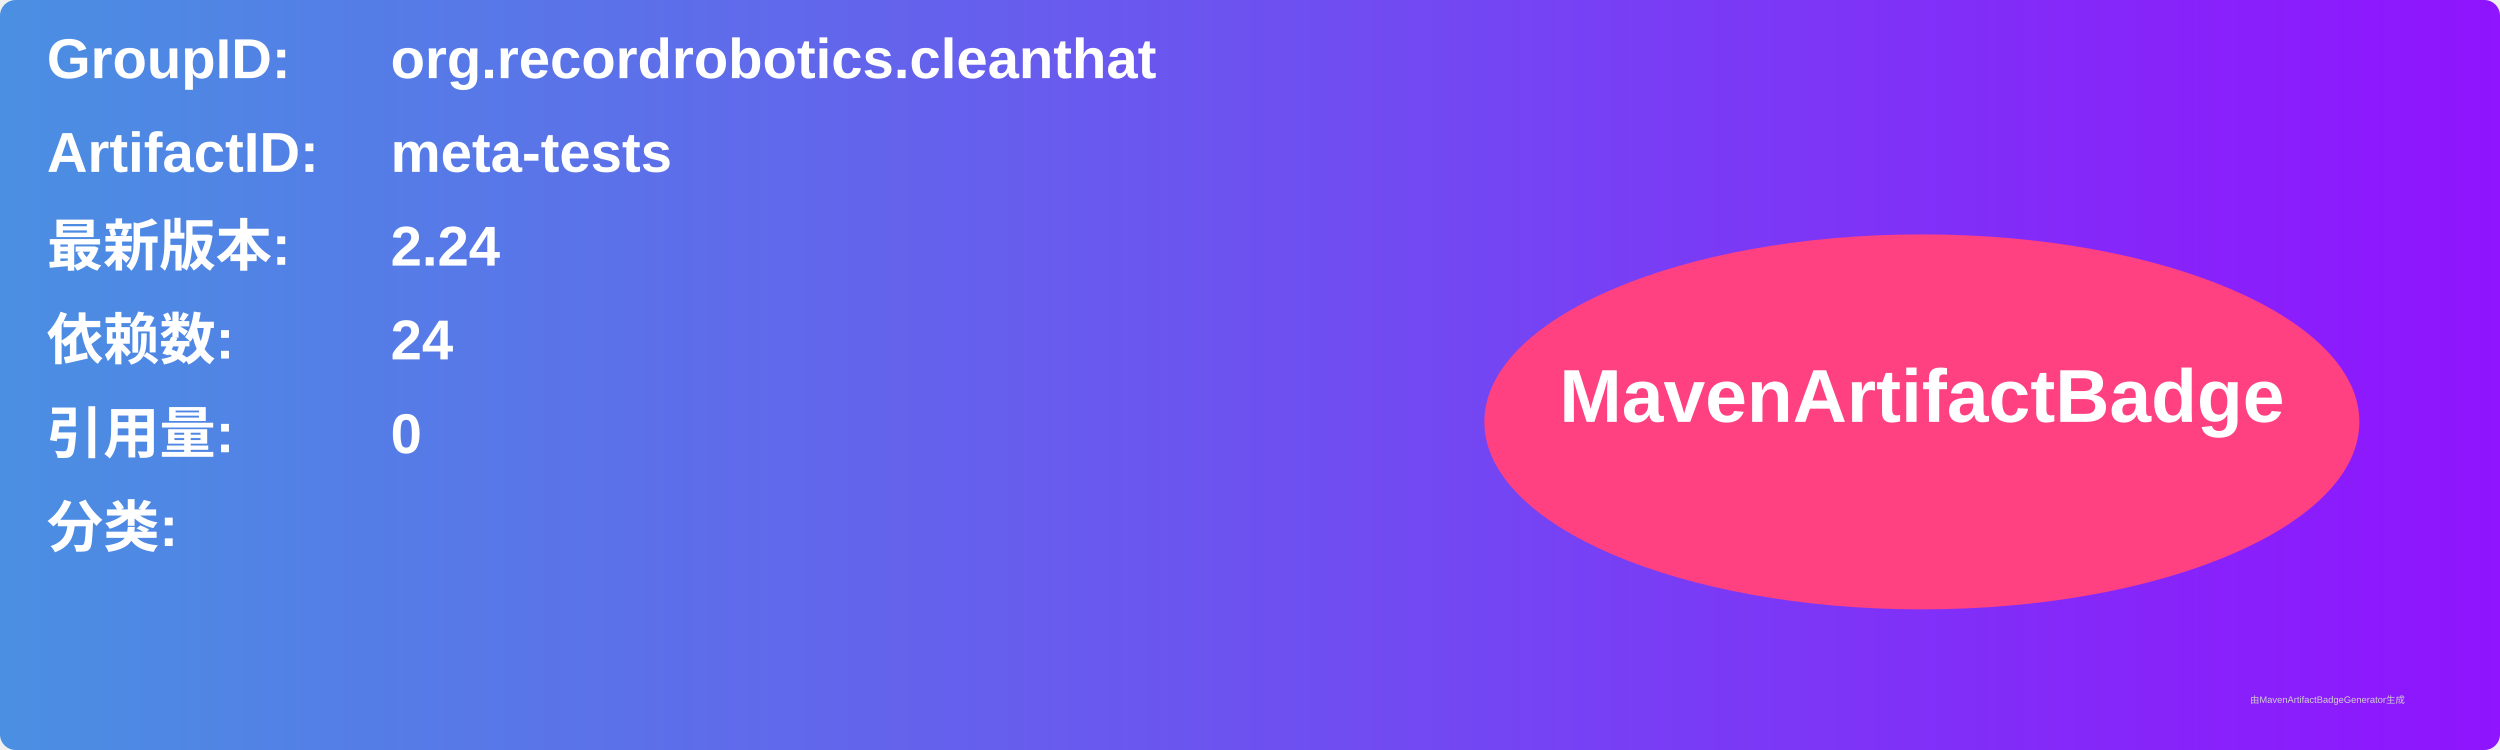
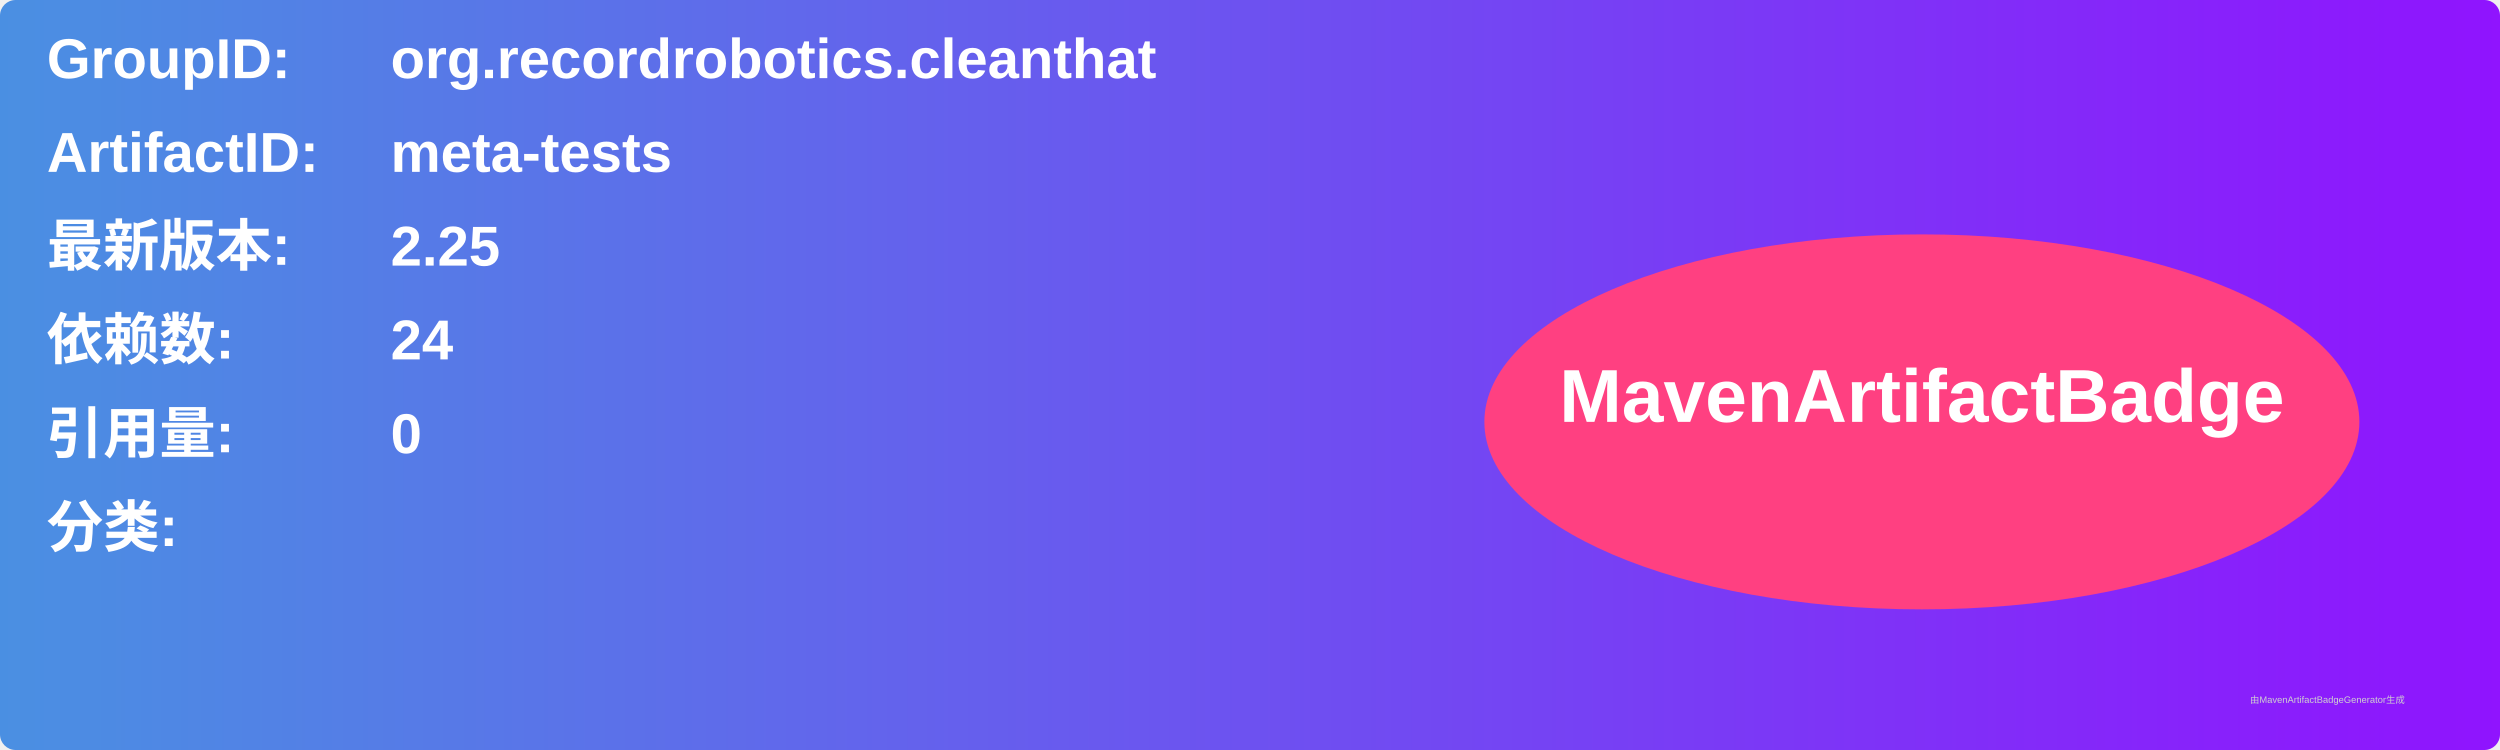
<svg xmlns="http://www.w3.org/2000/svg" width="800" height="240" viewBox="0 0 800 240">
  <linearGradient id="grad" x1="0%" y1="0%" x2="100%" y2="0%">
    <stop offset="0%" stop-color="#4a90e2" />
    <stop offset="100%" stop-color="#9013fe" />
  </linearGradient>
  <rect width="100%" height="100%" rx="5" ry="5" fill="url(#grad)" />
  <g transform="translate(15, 15)">
    <text x="0" y="10" font-family="Arial" font-size="18" fill="white" font-weight="bold" width="260">GroupID:</text>
    <text x="110" y="10" font-family="Arial" font-size="18" fill="white" font-weight="bold" width="460">org.recordrobotics.cleanthat</text>
    <text x="0" y="40" font-family="Arial" font-size="18" fill="white" font-weight="bold" width="260">ArtifactID:</text>
    <text x="110" y="40" font-family="Arial" font-size="18" fill="white" font-weight="bold" width="460">meta-tests</text>
    <text x="0" y="70" font-family="Arial" font-size="18" fill="white" font-weight="bold">最新版本:</text>
    <text x="110" y="70" font-family="Arial" font-size="18" fill="white" font-weight="bold">
-       <tspan font-weight="bold">2.24</tspan>
+       <tspan font-weight="bold">2.25</tspan>
    </text>
    <text x="0" y="100" font-family="Arial" font-size="18" fill="white" font-weight="bold">依赖数: </text>
    <text x="110" y="100" font-family="Arial" font-size="18" fill="white">
      <tspan font-weight="bold">24</tspan>
    </text>
    <text x="0" y="130" font-family="Arial" font-size="18" fill="white" font-weight="bold">引用量: </text>
    <text x="110" y="130" font-family="Arial" font-size="18" fill="white">
      <tspan font-weight="bold">0</tspan>
    </text>
    <text x="0" y="160" font-family="Arial" font-size="18" fill="white" font-weight="bold">分类:</text>
    <text x="10" y="190" font-family="Arial" font-size="10" fill="white">
      <tspan font-weight="bold" />
    </text>
    <ellipse cx="600" cy="120" rx="140" ry="60" fill="#ff4081" />
    <text x="600" y="120" text-anchor="middle" font-family="Arial" font-size="24" fill="white" font-weight="bold">MavenArtifactBadge</text>
  </g>
  <text x="720" y="225" font-family="Arial" font-size="3" fill="#d0d0d0">由MavenArtifactBadgeGenerator生成</text>
</svg>
